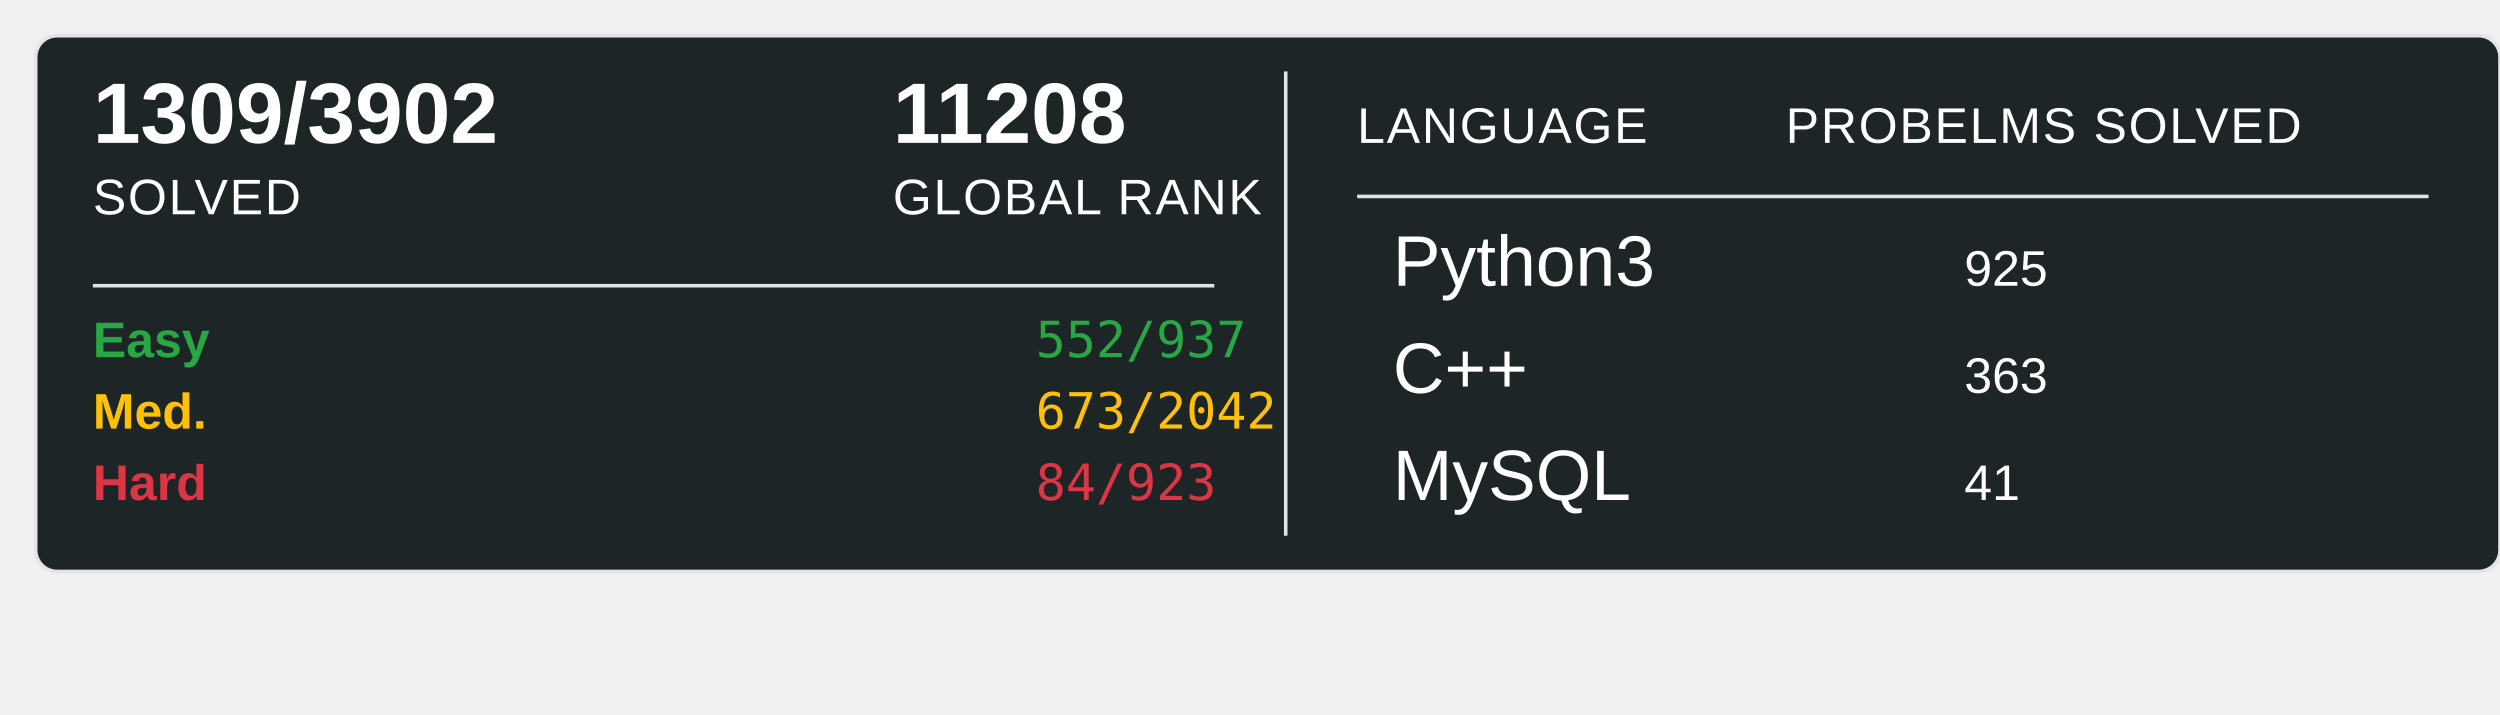
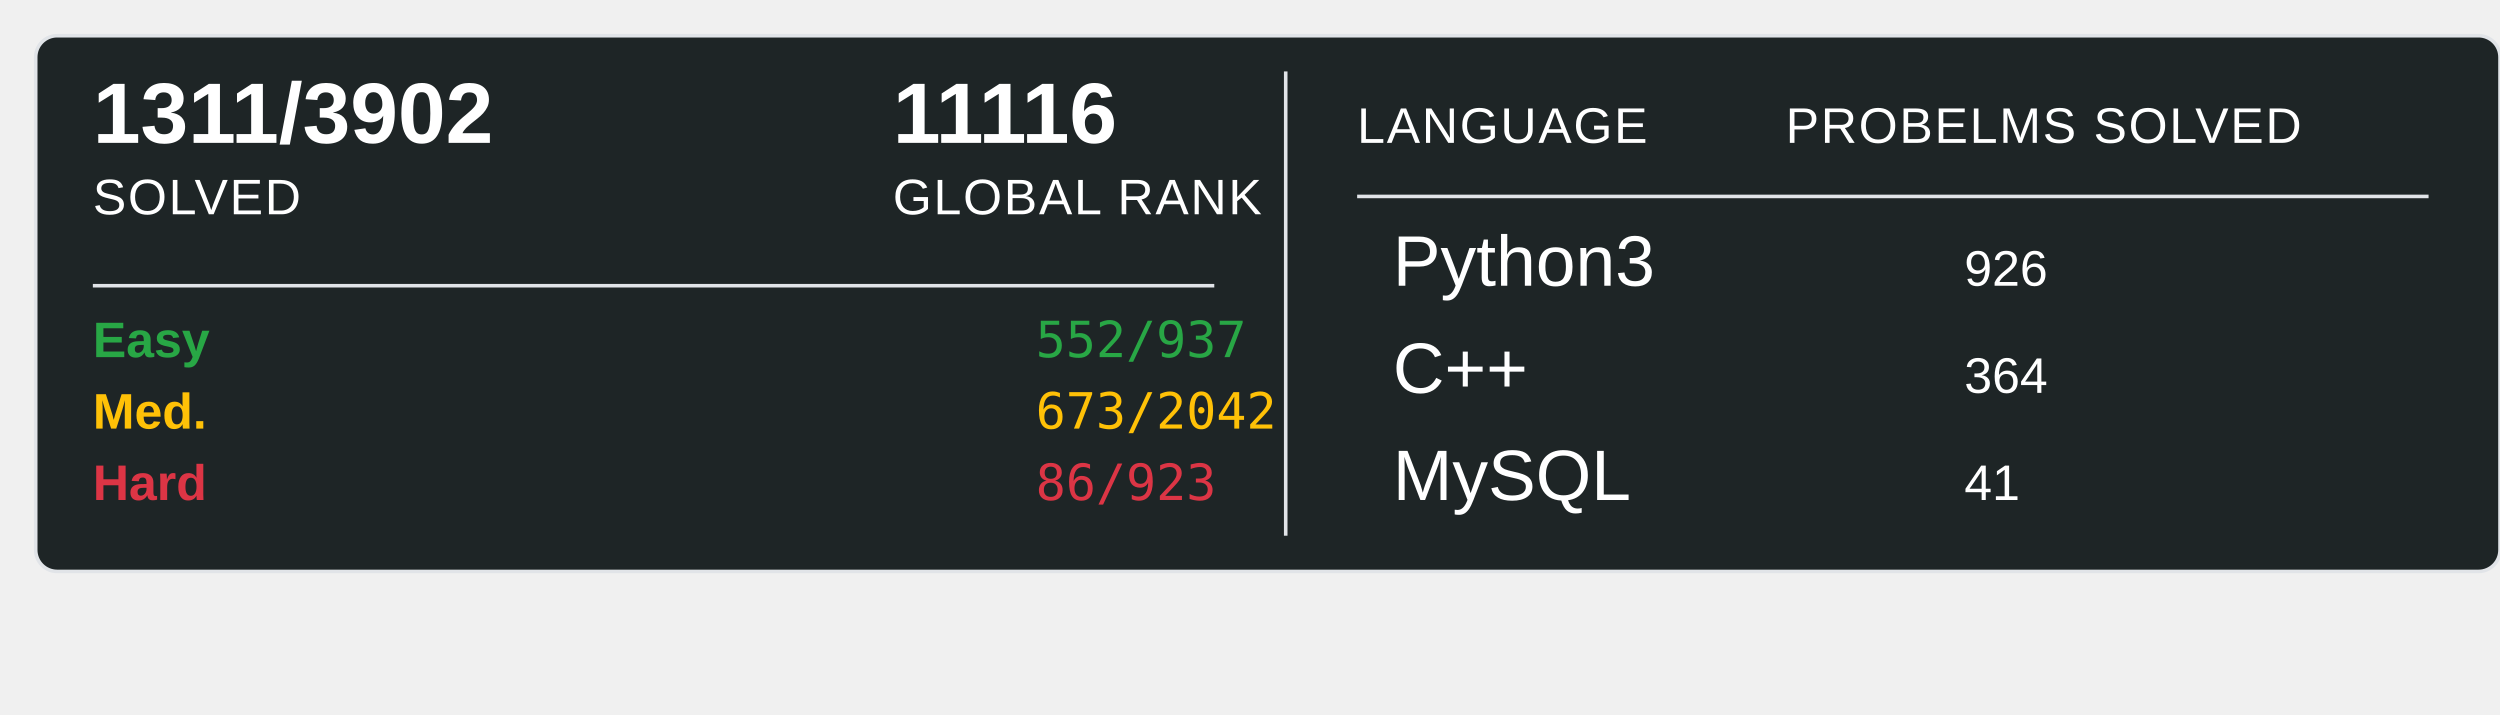
<svg xmlns="http://www.w3.org/2000/svg" width="700" height="200">
  <rect x="10" y="10" width="690" height="150" rx="6" ry="6" fill="#1E2526" stroke="#e1e4e8" stroke-width="1" />
-   <text x="26" y="40" font-family="Arial, sans-serif" font-size="24" font-weight="600" fill="#ffffff">1309/3902</text>
+   <text x="26" y="40" font-family="Arial, sans-serif" font-size="24" font-weight="600" fill="#ffffff">1311/3902</text>
  <text x="26" y="60" font-family="Arial, sans-serif" font-size="14" fill="#ffffff" text-transform="uppercase" letter-spacing="0.5">SOLVED</text>
-   <text x="250" y="40" font-family="Arial, sans-serif" font-size="24" font-weight="600" fill="#ffffff">11208</text>
+   <text x="250" y="40" font-family="Arial, sans-serif" font-size="24" font-weight="600" fill="#ffffff">11116</text>
  <text x="250" y="60" font-family="Arial, sans-serif" font-size="14" fill="#ffffff" text-transform="uppercase" letter-spacing="0.5">GLOBAL RANK</text>
  <line x1="26" y1="80" x2="340" y2="80" stroke="#e1e4e8" stroke-width="1" />
  <text x="26" y="100" font-family="Arial, sans-serif" font-size="14" font-weight="600" fill="#28a745">Easy</text>
  <text x="290" y="100" font-family="monospace" font-size="14" fill="#28a745">552/937</text>
  <text x="26" y="120" font-family="Arial, sans-serif" font-size="14" font-weight="600" fill="#ffc107">Med.</text>
  <text x="290" y="120" font-family="monospace" font-size="14" fill="#ffc107">673/2042</text>
  <text x="26" y="140" font-family="Arial, sans-serif" font-size="14" font-weight="600" fill="#dc3545">Hard</text>
-   <text x="290" y="140" font-family="monospace" font-size="14" fill="#dc3545">84/923</text>
+   <text x="290" y="140" font-family="monospace" font-size="14" fill="#dc3545">86/923</text>
  <line x1="360" y1="20" x2="360" y2="150" stroke="#e1e4e8" stroke-width="1" />
  <text x="380" y="40" font-family="Arial, sans-serif" font-size="14" fill="#ffffff" text-transform="uppercase" letter-spacing="0.5">LANGUAGE</text>
  <line x1="380" y1="55" x2="680" y2="55" stroke="#e1e4e8" stroke-width="1" />
  <text x="500" y="40" font-family="Arial, sans-serif" font-size="14" fill="#ffffff" text-transform="uppercase" letter-spacing="0.5">PROBELMS SOLVED</text>
  <text x="390" y="80" font-family="Arial, sans-serif" font-size="20" fill="#ffffff">Python3</text>
-   <text x="550" y="80" font-family="Arial, sans-serif" font-size="14" fill="#ffffff">925</text>
+   <text x="550" y="80" font-family="Arial, sans-serif" font-size="14" fill="#ffffff">926</text>
  <text x="390" y="110" font-family="Arial, sans-serif" font-size="20" fill="#ffffff">C++</text>
-   <text x="550" y="110" font-family="Arial, sans-serif" font-size="14" fill="#ffffff">363</text>
+   <text x="550" y="110" font-family="Arial, sans-serif" font-size="14" fill="#ffffff">364</text>
  <text x="390" y="140" font-family="Arial, sans-serif" font-size="20" fill="#ffffff">MySQL</text>
  <text x="550" y="140" font-family="Arial, sans-serif" font-size="14" fill="#ffffff">41</text>
</svg>
